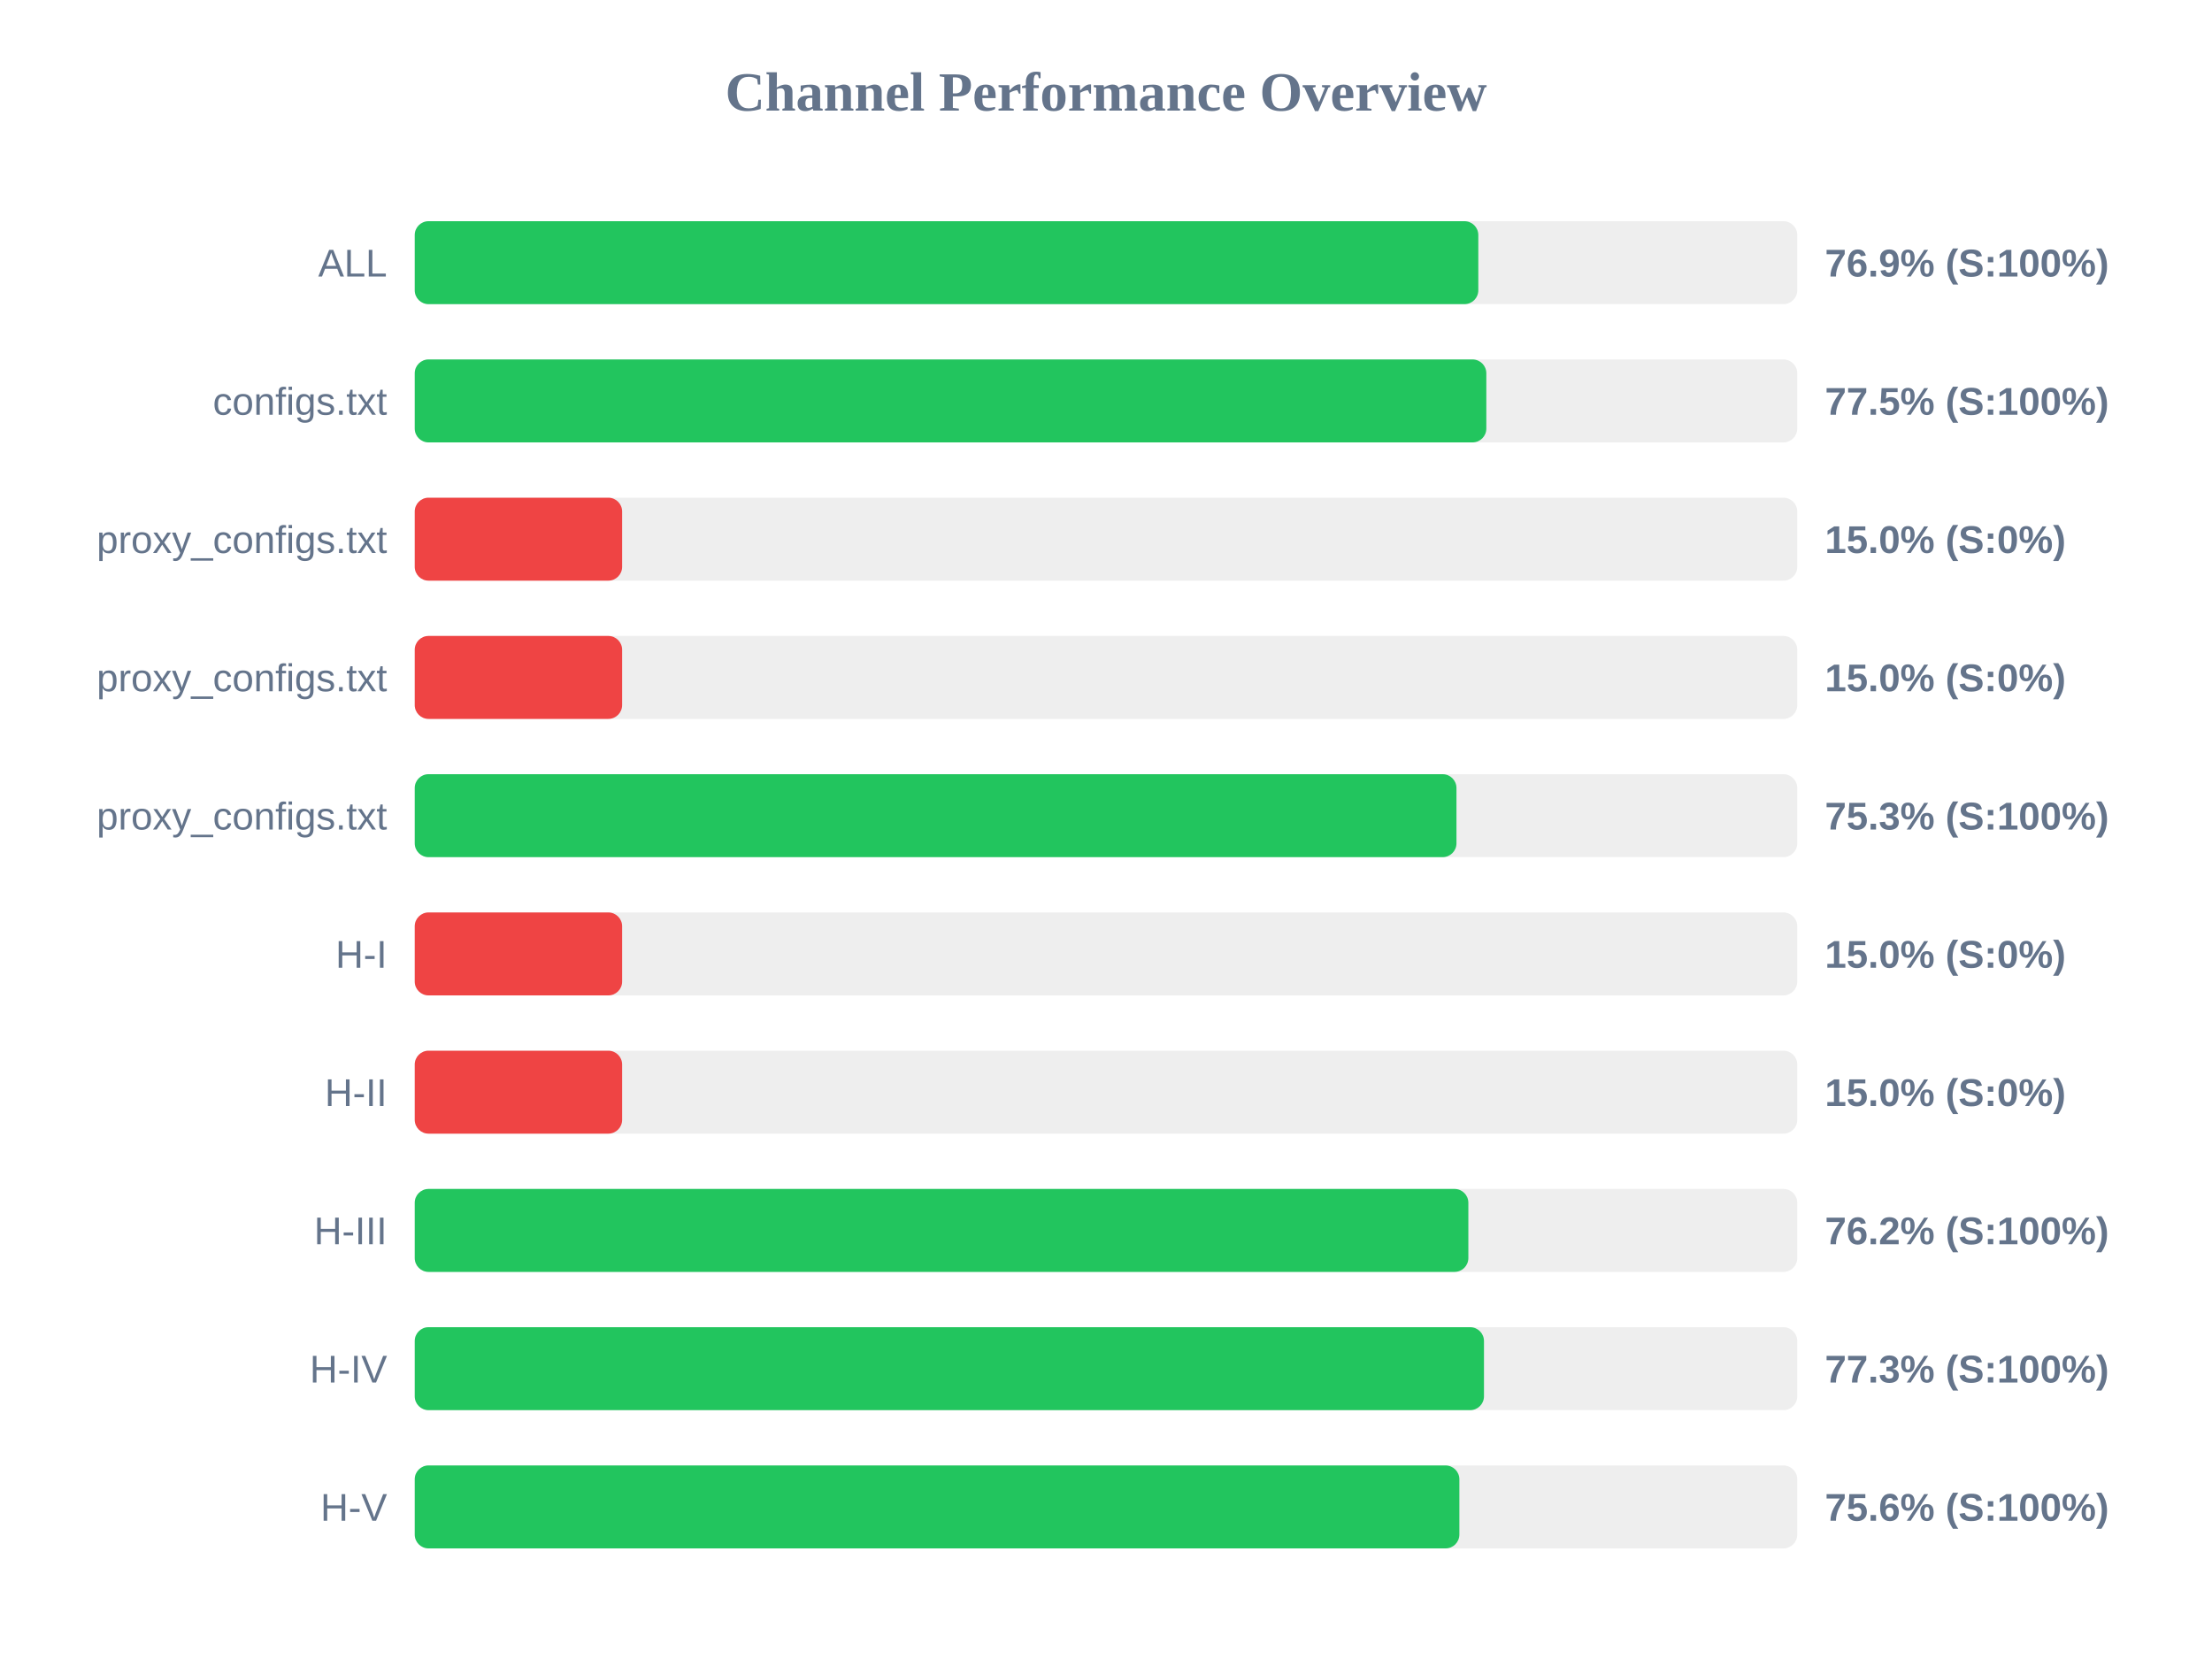
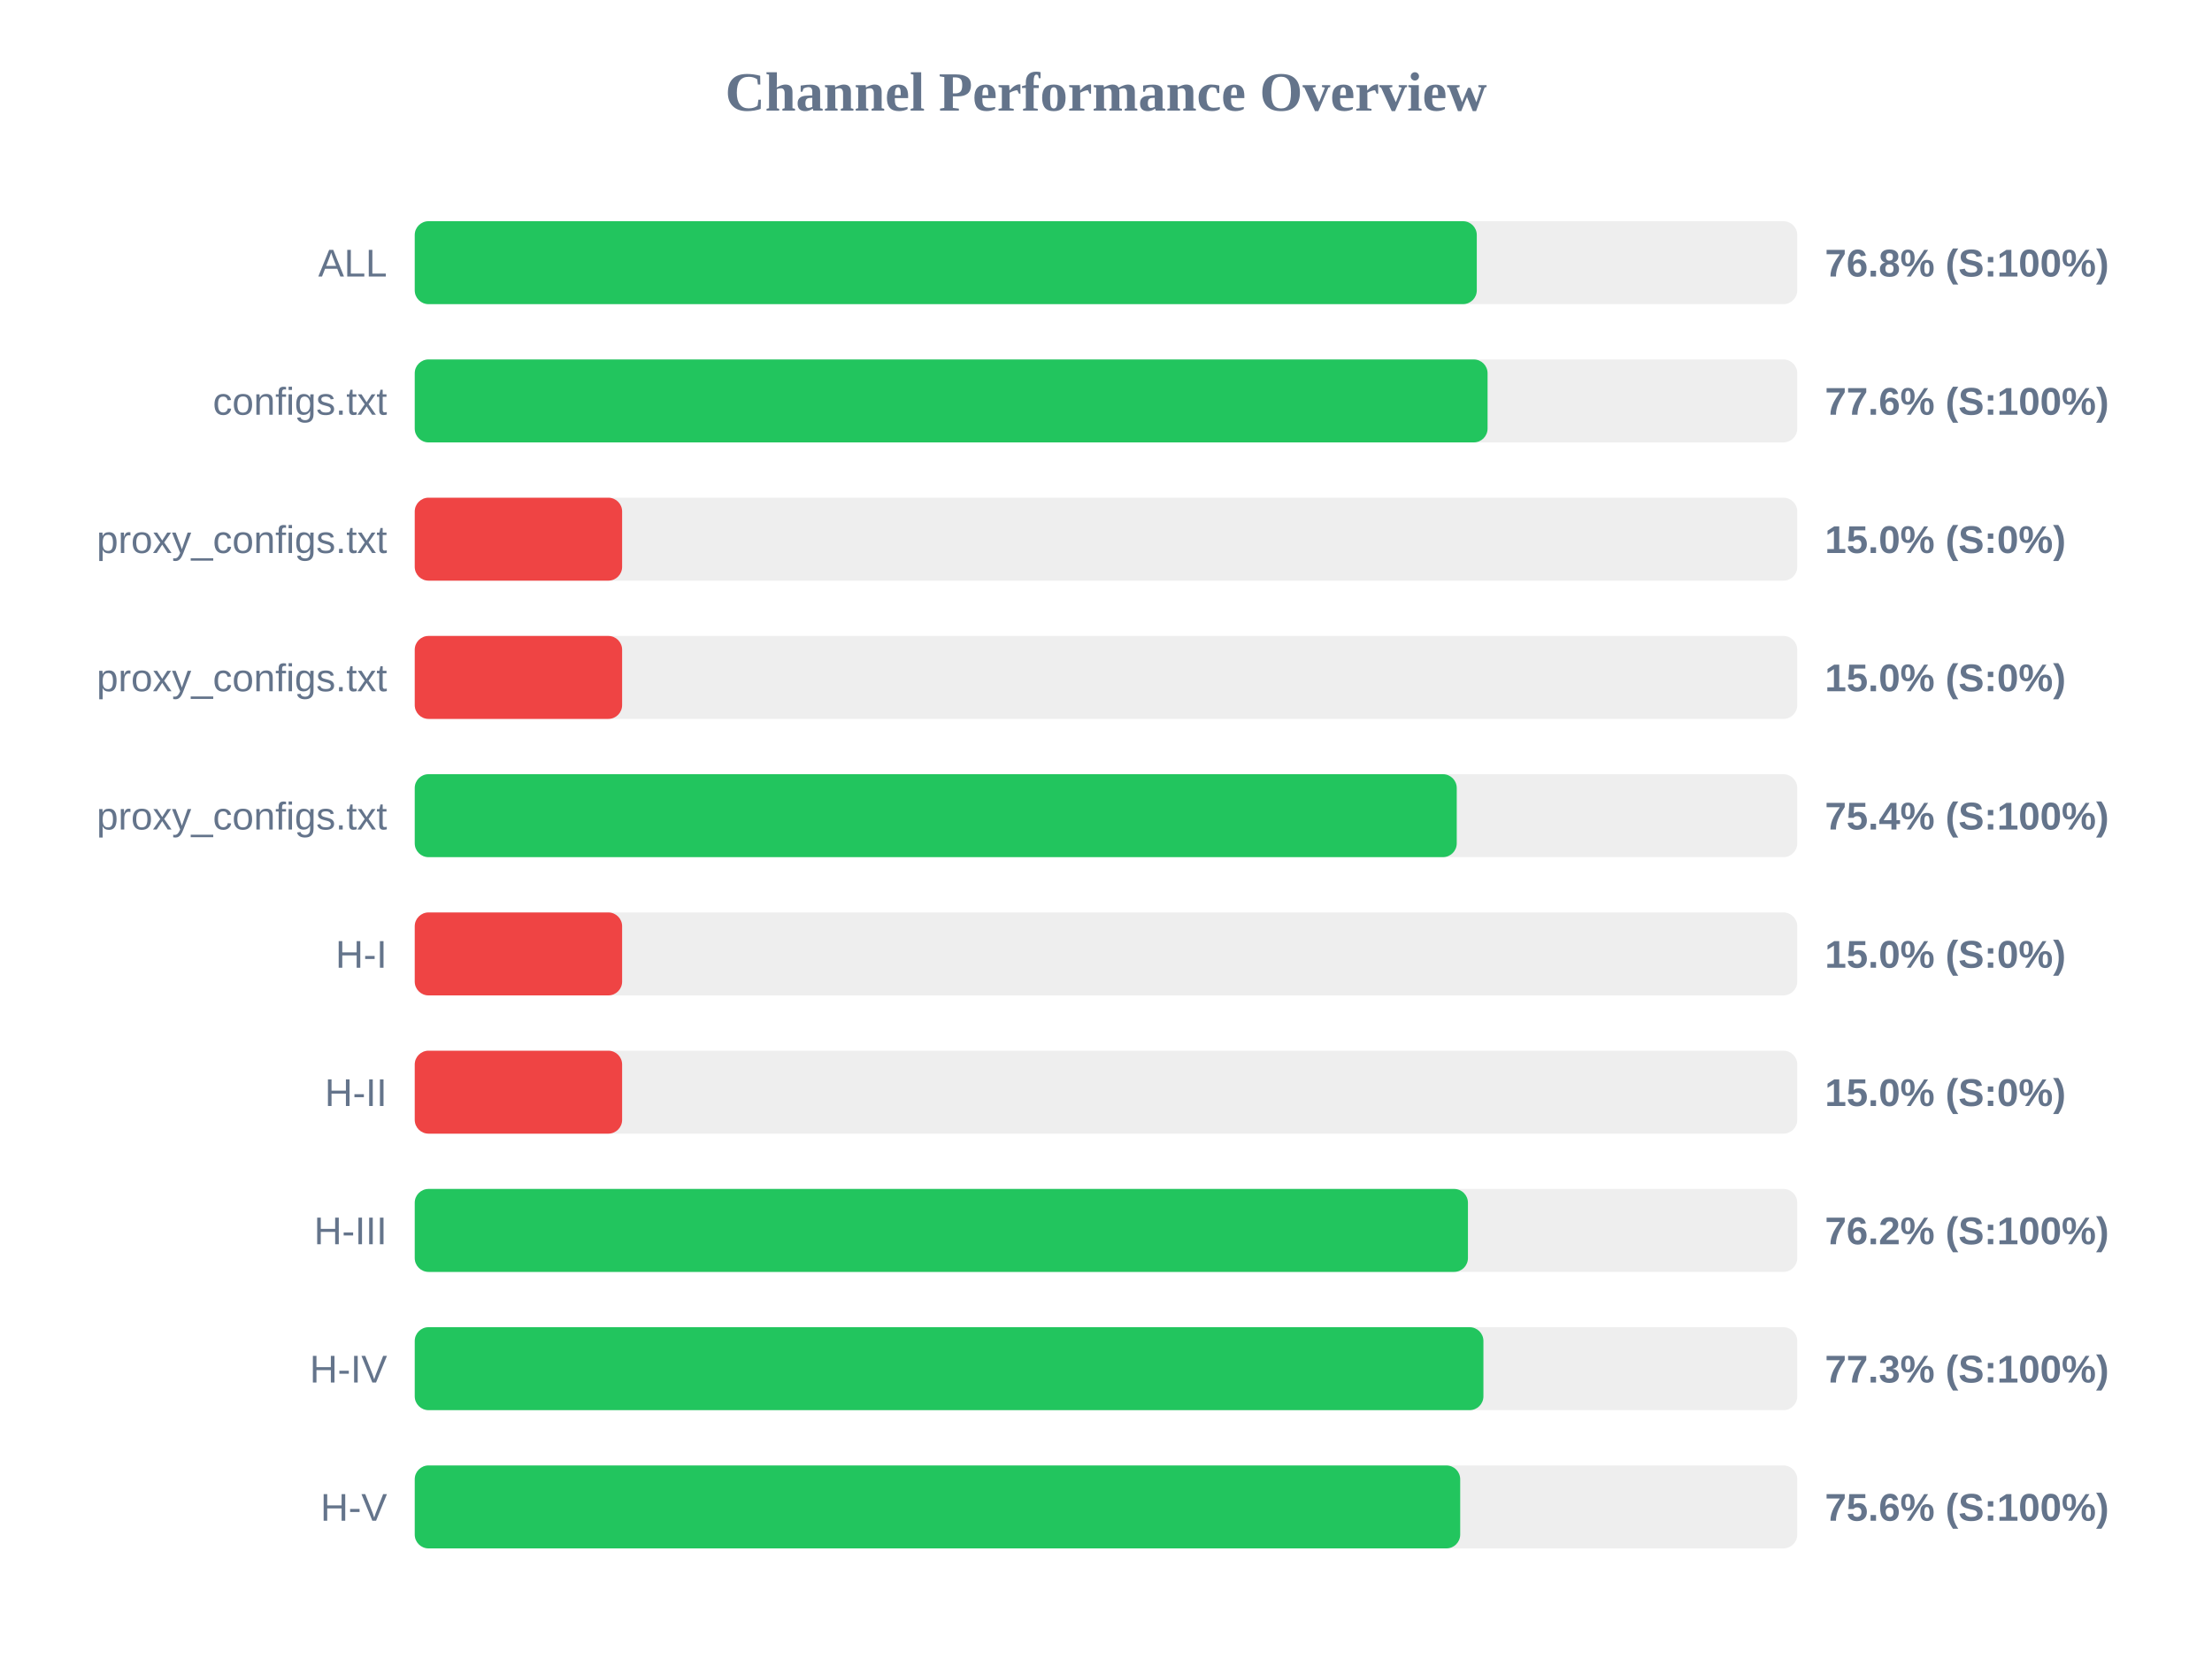
<svg xmlns="http://www.w3.org/2000/svg" width="800" height="600" version="1.1">
  <style>
        .row { font: 14px Arial; fill: #64748b; }
        .score { font: bold 14px Arial; fill: #64748b; }
    </style>
  <text x="400" y="40" text-anchor="middle" font-size="20px" font-weight="bold" fill="#64748b">Channel Performance Overview</text>
  <rect x="150" y="80" width="500" height="30" fill="#eee" rx="5" />
-   <rect x="150" y="80" width="384.65" height="30" fill="#22c55e" rx="5" />
+   <rect x="150" y="80" width="384.1" height="30" fill="#22c55e" rx="5" />
  <text x="140" y="100" text-anchor="end" class="row">ALL</text>
-   <text x="660" y="100" text-anchor="start" class="score">76.9% (S:100%)</text>
+   <text x="660" y="100" text-anchor="start" class="score">76.8% (S:100%)</text>
  <rect x="150" y="130" width="500" height="30" fill="#eee" rx="5" />
-   <rect x="150" y="130" width="387.55" height="30" fill="#22c55e" rx="5" />
+   <rect x="150" y="130" width="388.0" height="30" fill="#22c55e" rx="5" />
  <text x="140" y="150" text-anchor="end" class="row">configs.txt</text>
-   <text x="660" y="150" text-anchor="start" class="score">77.5% (S:100%)</text>
+   <text x="660" y="150" text-anchor="start" class="score">77.6% (S:100%)</text>
  <rect x="150" y="180" width="500" height="30" fill="#eee" rx="5" />
  <rect x="150" y="180" width="75.0" height="30" fill="#ef4444" rx="5" />
  <text x="140" y="200" text-anchor="end" class="row">proxy_configs.txt</text>
  <text x="660" y="200" text-anchor="start" class="score">15.0% (S:0%)</text>
  <rect x="150" y="230" width="500" height="30" fill="#eee" rx="5" />
  <rect x="150" y="230" width="75.0" height="30" fill="#ef4444" rx="5" />
  <text x="140" y="250" text-anchor="end" class="row">proxy_configs.txt</text>
  <text x="660" y="250" text-anchor="start" class="score">15.0% (S:0%)</text>
  <rect x="150" y="280" width="500" height="30" fill="#eee" rx="5" />
-   <rect x="150" y="280" width="376.75" height="30" fill="#22c55e" rx="5" />
+   <rect x="150" y="280" width="376.85" height="30" fill="#22c55e" rx="5" />
  <text x="140" y="300" text-anchor="end" class="row">proxy_configs.txt</text>
-   <text x="660" y="300" text-anchor="start" class="score">75.3% (S:100%)</text>
+   <text x="660" y="300" text-anchor="start" class="score">75.4% (S:100%)</text>
  <rect x="150" y="330" width="500" height="30" fill="#eee" rx="5" />
  <rect x="150" y="330" width="75.0" height="30" fill="#ef4444" rx="5" />
  <text x="140" y="350" text-anchor="end" class="row">H-I</text>
  <text x="660" y="350" text-anchor="start" class="score">15.0% (S:0%)</text>
  <rect x="150" y="380" width="500" height="30" fill="#eee" rx="5" />
  <rect x="150" y="380" width="75.0" height="30" fill="#ef4444" rx="5" />
  <text x="140" y="400" text-anchor="end" class="row">H-II</text>
  <text x="660" y="400" text-anchor="start" class="score">15.0% (S:0%)</text>
  <rect x="150" y="430" width="500" height="30" fill="#eee" rx="5" />
-   <rect x="150" y="430" width="381.05" height="30" fill="#22c55e" rx="5" />
+   <rect x="150" y="430" width="380.9" height="30" fill="#22c55e" rx="5" />
  <text x="140" y="450" text-anchor="end" class="row">H-III</text>
  <text x="660" y="450" text-anchor="start" class="score">76.2% (S:100%)</text>
  <rect x="150" y="480" width="500" height="30" fill="#eee" rx="5" />
-   <rect x="150" y="480" width="386.7" height="30" fill="#22c55e" rx="5" />
+   <rect x="150" y="480" width="386.5" height="30" fill="#22c55e" rx="5" />
  <text x="140" y="500" text-anchor="end" class="row">H-IV</text>
  <text x="660" y="500" text-anchor="start" class="score">77.3% (S:100%)</text>
  <rect x="150" y="530" width="500" height="30" fill="#eee" rx="5" />
-   <rect x="150" y="530" width="377.8" height="30" fill="#22c55e" rx="5" />
+   <rect x="150" y="530" width="378.1" height="30" fill="#22c55e" rx="5" />
  <text x="140" y="550" text-anchor="end" class="row">H-V</text>
  <text x="660" y="550" text-anchor="start" class="score">75.6% (S:100%)</text>
</svg>
